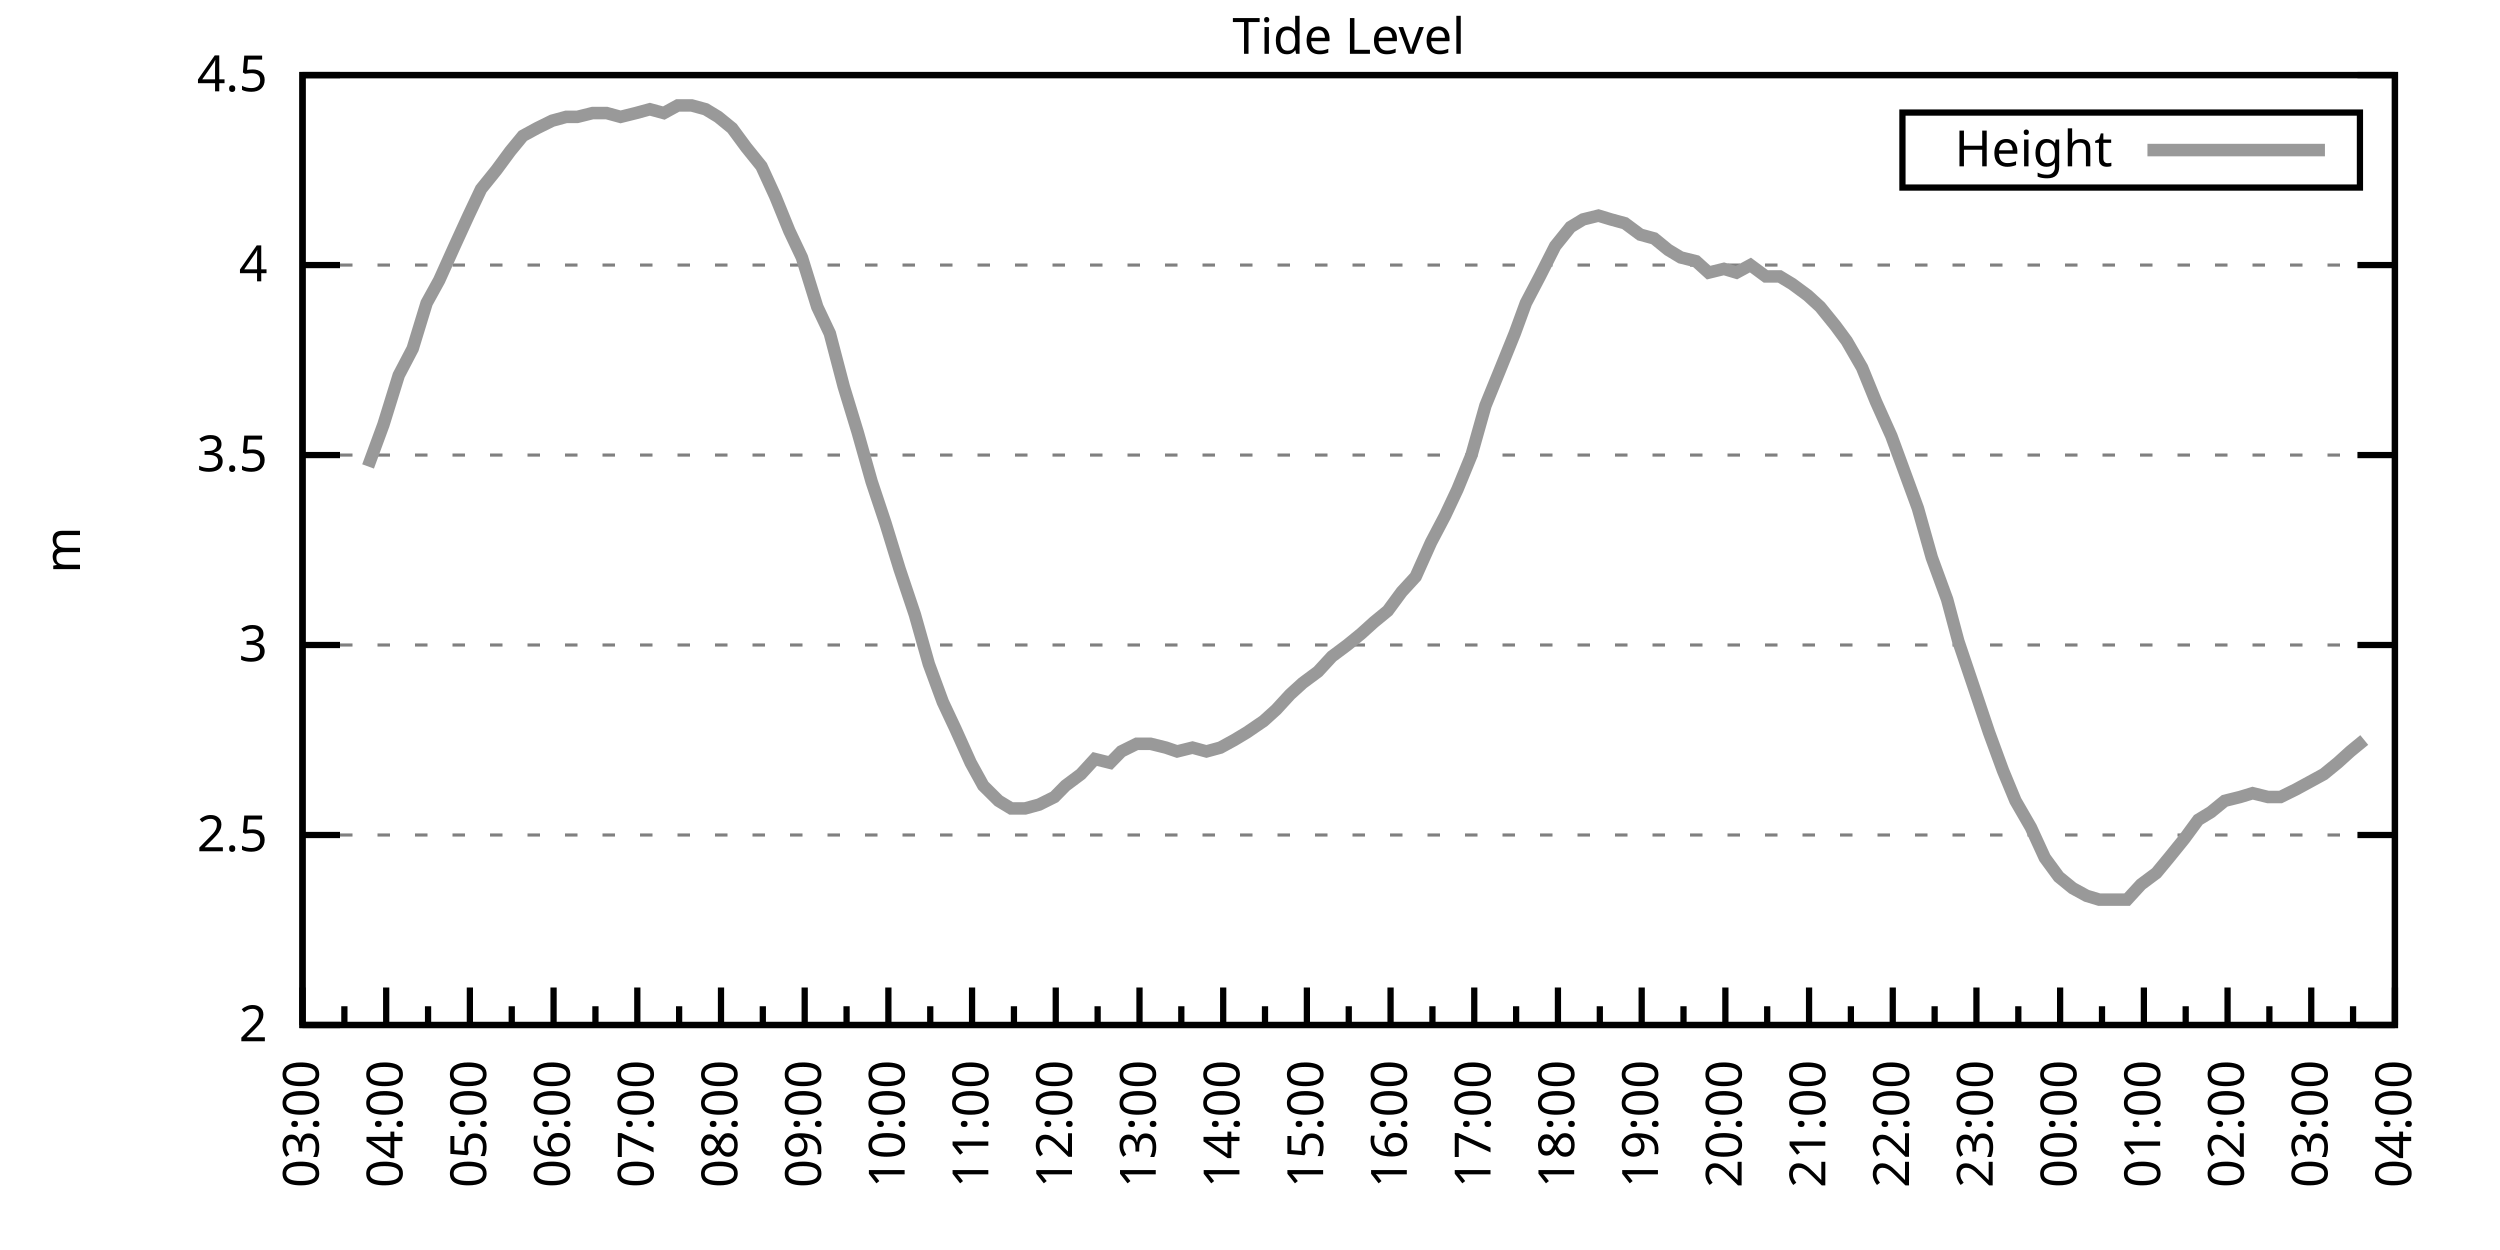
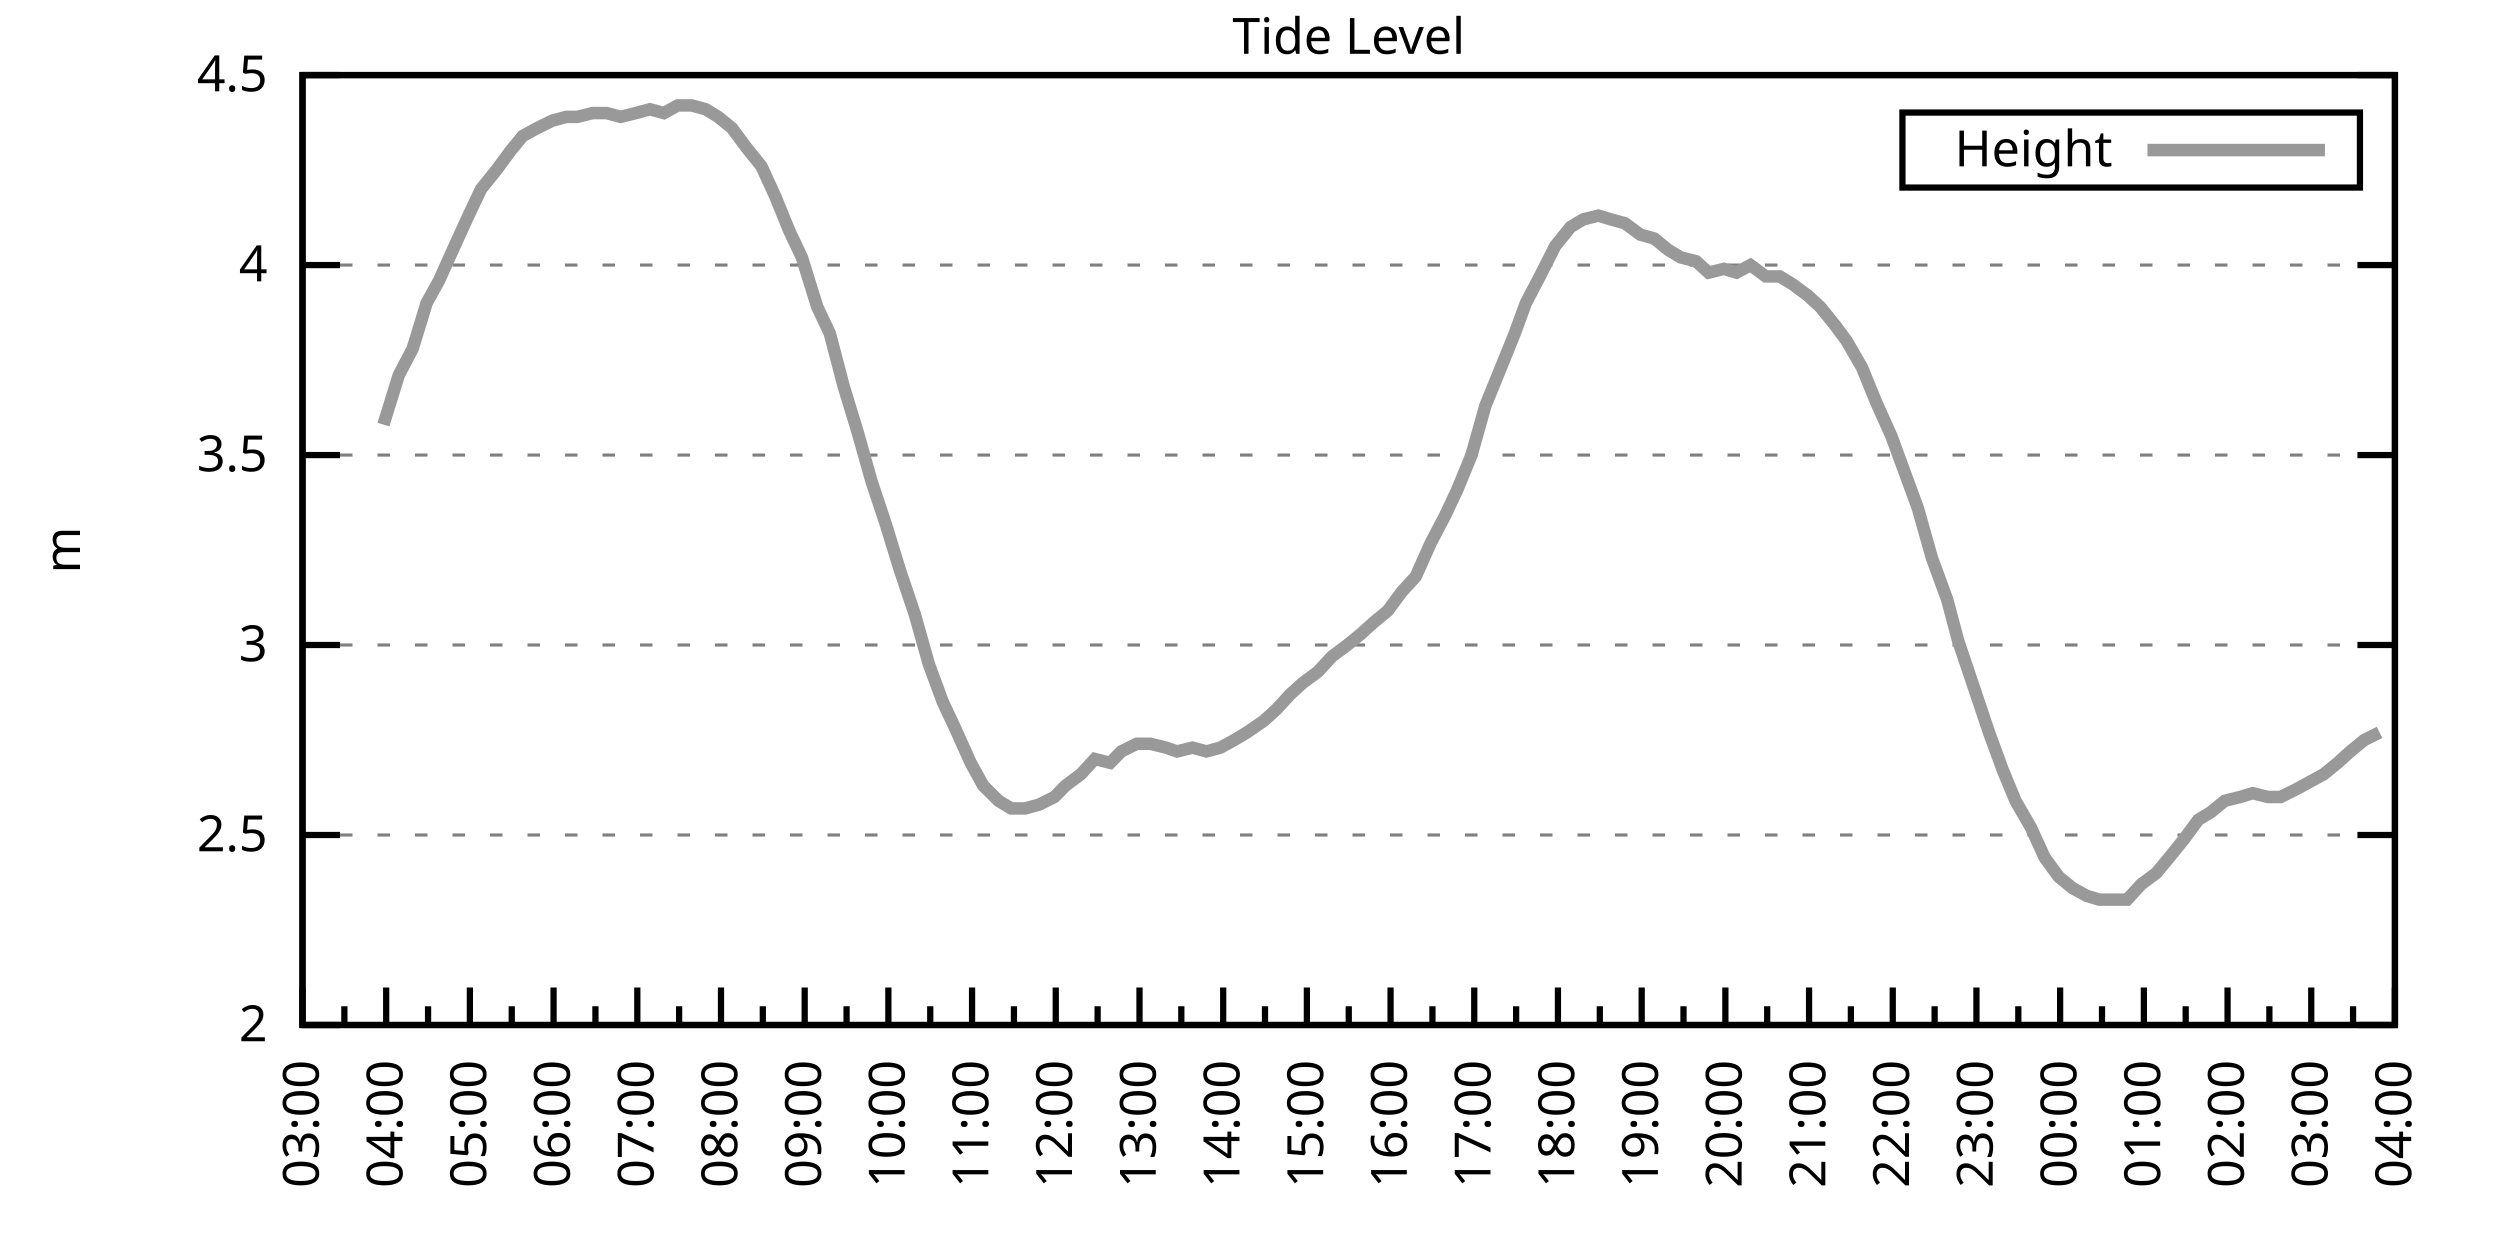
<svg xmlns="http://www.w3.org/2000/svg" xmlns:xlink="http://www.w3.org/1999/xlink" width="400" height="200" viewBox="0 0 400 200">
  <g id="gnuplot_canvas">
    <rect x="0" y="0" width="400" height="200" fill="none" />
    <defs>
      <circle id="gpDot" r="0.5" stroke-width="0.5" stroke="currentColor" />
      <path id="gpPt0" stroke-width="0.333" stroke="currentColor" d="M-1,0 h2 M0,-1 v2" />
      <path id="gpPt1" stroke-width="0.333" stroke="currentColor" d="M-1,-1 L1,1 M1,-1 L-1,1" />
      <path id="gpPt2" stroke-width="0.333" stroke="currentColor" d="M-1,0 L1,0 M0,-1 L0,1 M-1,-1 L1,1 M-1,1 L1,-1" />
      <rect id="gpPt3" stroke-width="0.333" stroke="currentColor" x="-1" y="-1" width="2" height="2" />
      <rect id="gpPt4" stroke-width="0.333" stroke="currentColor" fill="currentColor" x="-1" y="-1" width="2" height="2" />
      <circle id="gpPt5" stroke-width="0.333" stroke="currentColor" cx="0" cy="0" r="1" />
      <use xlink:href="#gpPt5" id="gpPt6" fill="currentColor" stroke="none" />
      <path id="gpPt7" stroke-width="0.333" stroke="currentColor" d="M0,-1.33 L-1.33,0.67 L1.33,0.67 z" />
      <use xlink:href="#gpPt7" id="gpPt8" fill="currentColor" stroke="none" />
      <use xlink:href="#gpPt7" id="gpPt9" stroke="currentColor" transform="rotate(180)" />
      <use xlink:href="#gpPt9" id="gpPt10" fill="currentColor" stroke="none" />
      <use xlink:href="#gpPt3" id="gpPt11" stroke="currentColor" transform="rotate(45)" />
      <use xlink:href="#gpPt11" id="gpPt12" fill="currentColor" stroke="none" />
      <path id="gpPt13" stroke-width="0.333" stroke="currentColor" d="M0,1.330 L1.265,0.411 L0.782,-1.067 L-0.782,-1.076 L-1.265,0.411 z" />
      <use xlink:href="#gpPt13" id="gpPt14" fill="currentColor" stroke="none" />
      <filter id="textbox" filterUnits="objectBoundingBox" x="0" y="0" height="1" width="1">
        <feFlood flood-color="white" flood-opacity="1" result="bgnd" />
        <feComposite in="SourceGraphic" in2="bgnd" operator="atop" />
      </filter>
      <filter id="greybox" filterUnits="objectBoundingBox" x="0" y="0" height="1" width="1">
        <feFlood flood-color="lightgrey" flood-opacity="1" result="grey" />
        <feComposite in="SourceGraphic" in2="grey" operator="atop" />
      </filter>
    </defs>
    <g fill="none" color="white" stroke="currentColor" stroke-width="1.00" stroke-linecap="butt" stroke-linejoin="miter">
</g>
    <g fill="none" color="black" stroke="currentColor" stroke-width="1.00" stroke-linecap="butt" stroke-linejoin="miter">
      <g stroke="none" shape-rendering="crispEdges">
        <polygon fill="rgb(255, 255, 255)" points="48.40,164.00 383.18,164.00 383.18,12.02 48.40,12.02 " />
      </g>
    </g>
    <g fill="none" color="black" stroke="currentColor" stroke-width="1.00" stroke-linecap="butt" stroke-linejoin="miter">
</g>
    <g fill="none" color="black" stroke="black" stroke-width="0.50" stroke-linecap="butt" stroke-linejoin="miter">
</g>
    <g fill="none" color="gray" stroke="currentColor" stroke-width="0.50" stroke-linecap="butt" stroke-linejoin="miter">
      <path stroke="gray" stroke-dasharray="2,4" class="gridline" d="M48.40,164.00 L383.19,164.00  " />
    </g>
    <g fill="none" color="gray" stroke="gray" stroke-width="1.00" stroke-linecap="butt" stroke-linejoin="miter">
</g>
    <g fill="none" color="black" stroke="currentColor" stroke-width="1.00" stroke-linecap="butt" stroke-linejoin="miter">
      <path stroke="black" d="M48.40,164.00 L54.40,164.00 M383.19,164.00 L377.19,164.00  " />
      <g transform="translate(42.80,166.60)" stroke="none" fill="black" font-family="Sans" font-size="8.00" text-anchor="end">
        <text>
          <tspan font-family="Sans"> 2</tspan>
        </text>
      </g>
    </g>
    <g fill="none" color="black" stroke="currentColor" stroke-width="1.00" stroke-linecap="butt" stroke-linejoin="miter">
</g>
    <g fill="none" color="black" stroke="black" stroke-width="0.50" stroke-linecap="butt" stroke-linejoin="miter">
</g>
    <g fill="none" color="gray" stroke="currentColor" stroke-width="0.50" stroke-linecap="butt" stroke-linejoin="miter">
      <path stroke="gray" stroke-dasharray="2,4" class="gridline" d="M48.40,133.60 L383.19,133.60  " />
    </g>
    <g fill="none" color="gray" stroke="gray" stroke-width="1.00" stroke-linecap="butt" stroke-linejoin="miter">
</g>
    <g fill="none" color="black" stroke="currentColor" stroke-width="1.00" stroke-linecap="butt" stroke-linejoin="miter">
      <path stroke="black" d="M48.40,133.60 L54.40,133.60 M383.19,133.60 L377.19,133.60  " />
      <g transform="translate(42.80,136.20)" stroke="none" fill="black" font-family="Sans" font-size="8.00" text-anchor="end">
        <text>
          <tspan font-family="Sans"> 2.5</tspan>
        </text>
      </g>
    </g>
    <g fill="none" color="black" stroke="currentColor" stroke-width="1.00" stroke-linecap="butt" stroke-linejoin="miter">
</g>
    <g fill="none" color="black" stroke="black" stroke-width="0.50" stroke-linecap="butt" stroke-linejoin="miter">
</g>
    <g fill="none" color="gray" stroke="currentColor" stroke-width="0.50" stroke-linecap="butt" stroke-linejoin="miter">
      <path stroke="gray" stroke-dasharray="2,4" class="gridline" d="M48.40,103.20 L383.19,103.20  " />
    </g>
    <g fill="none" color="gray" stroke="gray" stroke-width="1.00" stroke-linecap="butt" stroke-linejoin="miter">
</g>
    <g fill="none" color="black" stroke="currentColor" stroke-width="1.00" stroke-linecap="butt" stroke-linejoin="miter">
      <path stroke="black" d="M48.40,103.20 L54.40,103.20 M383.19,103.20 L377.19,103.20  " />
      <g transform="translate(42.80,105.80)" stroke="none" fill="black" font-family="Sans" font-size="8.00" text-anchor="end">
        <text>
          <tspan font-family="Sans"> 3</tspan>
        </text>
      </g>
    </g>
    <g fill="none" color="black" stroke="currentColor" stroke-width="1.00" stroke-linecap="butt" stroke-linejoin="miter">
</g>
    <g fill="none" color="black" stroke="black" stroke-width="0.50" stroke-linecap="butt" stroke-linejoin="miter">
</g>
    <g fill="none" color="gray" stroke="currentColor" stroke-width="0.50" stroke-linecap="butt" stroke-linejoin="miter">
      <path stroke="gray" stroke-dasharray="2,4" class="gridline" d="M48.40,72.81 L383.19,72.81  " />
    </g>
    <g fill="none" color="gray" stroke="gray" stroke-width="1.00" stroke-linecap="butt" stroke-linejoin="miter">
</g>
    <g fill="none" color="black" stroke="currentColor" stroke-width="1.00" stroke-linecap="butt" stroke-linejoin="miter">
      <path stroke="black" d="M48.40,72.81 L54.40,72.81 M383.19,72.81 L377.19,72.81  " />
      <g transform="translate(42.80,75.41)" stroke="none" fill="black" font-family="Sans" font-size="8.00" text-anchor="end">
        <text>
          <tspan font-family="Sans"> 3.5</tspan>
        </text>
      </g>
    </g>
    <g fill="none" color="black" stroke="currentColor" stroke-width="1.00" stroke-linecap="butt" stroke-linejoin="miter">
</g>
    <g fill="none" color="black" stroke="black" stroke-width="0.50" stroke-linecap="butt" stroke-linejoin="miter">
</g>
    <g fill="none" color="gray" stroke="currentColor" stroke-width="0.50" stroke-linecap="butt" stroke-linejoin="miter">
      <path stroke="gray" stroke-dasharray="2,4" class="gridline" d="M48.40,42.41 L383.19,42.41  " />
    </g>
    <g fill="none" color="gray" stroke="gray" stroke-width="1.00" stroke-linecap="butt" stroke-linejoin="miter">
</g>
    <g fill="none" color="black" stroke="currentColor" stroke-width="1.00" stroke-linecap="butt" stroke-linejoin="miter">
      <path stroke="black" d="M48.40,42.41 L54.40,42.41 M383.19,42.41 L377.19,42.41  " />
      <g transform="translate(42.80,45.01)" stroke="none" fill="black" font-family="Sans" font-size="8.00" text-anchor="end">
        <text>
          <tspan font-family="Sans"> 4</tspan>
        </text>
      </g>
    </g>
    <g fill="none" color="black" stroke="currentColor" stroke-width="1.00" stroke-linecap="butt" stroke-linejoin="miter">
</g>
    <g fill="none" color="black" stroke="black" stroke-width="0.50" stroke-linecap="butt" stroke-linejoin="miter">
</g>
    <g fill="none" color="gray" stroke="currentColor" stroke-width="0.50" stroke-linecap="butt" stroke-linejoin="miter">
      <path stroke="gray" stroke-dasharray="2,4" class="gridline" d="M48.40,12.01 L383.19,12.01  " />
    </g>
    <g fill="none" color="gray" stroke="gray" stroke-width="1.00" stroke-linecap="butt" stroke-linejoin="miter">
</g>
    <g fill="none" color="black" stroke="currentColor" stroke-width="1.00" stroke-linecap="butt" stroke-linejoin="miter">
      <path stroke="black" d="M48.40,12.01 L54.40,12.01 M383.19,12.01 L377.19,12.01  " />
      <g transform="translate(42.80,14.61)" stroke="none" fill="black" font-family="Sans" font-size="8.00" text-anchor="end">
        <text>
          <tspan font-family="Sans"> 4.5</tspan>
        </text>
      </g>
    </g>
    <g fill="none" color="black" stroke="currentColor" stroke-width="1.00" stroke-linecap="butt" stroke-linejoin="miter">
      <path stroke="black" d="M48.40,164.00 L48.40,158.00  " />
      <g transform="translate(51.00,169.60) rotate(270)" stroke="none" fill="black" font-family="Sans" font-size="8.00" text-anchor="end">
        <text>
          <tspan font-family="Sans">03:00</tspan>
        </text>
      </g>
    </g>
    <g fill="none" color="black" stroke="currentColor" stroke-width="1.00" stroke-linecap="butt" stroke-linejoin="miter">
      <path stroke="black" d="M55.10,164.00 L55.10,161.00 M61.79,164.00 L61.79,158.00  " />
      <g transform="translate(64.39,169.60) rotate(270)" stroke="none" fill="black" font-family="Sans" font-size="8.00" text-anchor="end">
        <text>
          <tspan font-family="Sans">04:00</tspan>
        </text>
      </g>
    </g>
    <g fill="none" color="black" stroke="currentColor" stroke-width="1.00" stroke-linecap="butt" stroke-linejoin="miter">
      <path stroke="black" d="M68.49,164.00 L68.49,161.00 M75.18,164.00 L75.18,158.00  " />
      <g transform="translate(77.78,169.60) rotate(270)" stroke="none" fill="black" font-family="Sans" font-size="8.00" text-anchor="end">
        <text>
          <tspan font-family="Sans">05:00</tspan>
        </text>
      </g>
    </g>
    <g fill="none" color="black" stroke="currentColor" stroke-width="1.00" stroke-linecap="butt" stroke-linejoin="miter">
      <path stroke="black" d="M81.88,164.00 L81.88,161.00 M88.57,164.00 L88.57,158.00  " />
      <g transform="translate(91.17,169.60) rotate(270)" stroke="none" fill="black" font-family="Sans" font-size="8.00" text-anchor="end">
        <text>
          <tspan font-family="Sans">06:00</tspan>
        </text>
      </g>
    </g>
    <g fill="none" color="black" stroke="currentColor" stroke-width="1.00" stroke-linecap="butt" stroke-linejoin="miter">
      <path stroke="black" d="M95.27,164.00 L95.27,161.00 M101.97,164.00 L101.97,158.00  " />
      <g transform="translate(104.57,169.60) rotate(270)" stroke="none" fill="black" font-family="Sans" font-size="8.00" text-anchor="end">
        <text>
          <tspan font-family="Sans">07:00</tspan>
        </text>
      </g>
    </g>
    <g fill="none" color="black" stroke="currentColor" stroke-width="1.00" stroke-linecap="butt" stroke-linejoin="miter">
      <path stroke="black" d="M108.66,164.00 L108.66,161.00 M115.36,164.00 L115.36,158.00  " />
      <g transform="translate(117.96,169.60) rotate(270)" stroke="none" fill="black" font-family="Sans" font-size="8.00" text-anchor="end">
        <text>
          <tspan font-family="Sans">08:00</tspan>
        </text>
      </g>
    </g>
    <g fill="none" color="black" stroke="currentColor" stroke-width="1.00" stroke-linecap="butt" stroke-linejoin="miter">
      <path stroke="black" d="M122.05,164.00 L122.05,161.00 M128.75,164.00 L128.75,158.00  " />
      <g transform="translate(131.35,169.60) rotate(270)" stroke="none" fill="black" font-family="Sans" font-size="8.00" text-anchor="end">
        <text>
          <tspan font-family="Sans">09:00</tspan>
        </text>
      </g>
    </g>
    <g fill="none" color="black" stroke="currentColor" stroke-width="1.00" stroke-linecap="butt" stroke-linejoin="miter">
      <path stroke="black" d="M135.45,164.00 L135.45,161.00 M142.14,164.00 L142.14,158.00  " />
      <g transform="translate(144.74,169.60) rotate(270)" stroke="none" fill="black" font-family="Sans" font-size="8.00" text-anchor="end">
        <text>
          <tspan font-family="Sans">10:00</tspan>
        </text>
      </g>
    </g>
    <g fill="none" color="black" stroke="currentColor" stroke-width="1.00" stroke-linecap="butt" stroke-linejoin="miter">
      <path stroke="black" d="M148.84,164.00 L148.84,161.00 M155.53,164.00 L155.53,158.00  " />
      <g transform="translate(158.13,169.60) rotate(270)" stroke="none" fill="black" font-family="Sans" font-size="8.00" text-anchor="end">
        <text>
          <tspan font-family="Sans">11:00</tspan>
        </text>
      </g>
    </g>
    <g fill="none" color="black" stroke="currentColor" stroke-width="1.00" stroke-linecap="butt" stroke-linejoin="miter">
      <path stroke="black" d="M162.23,164.00 L162.23,161.00 M168.92,164.00 L168.92,158.00  " />
      <g transform="translate(171.52,169.60) rotate(270)" stroke="none" fill="black" font-family="Sans" font-size="8.00" text-anchor="end">
        <text>
          <tspan font-family="Sans">12:00</tspan>
        </text>
      </g>
    </g>
    <g fill="none" color="black" stroke="currentColor" stroke-width="1.00" stroke-linecap="butt" stroke-linejoin="miter">
      <path stroke="black" d="M175.62,164.00 L175.62,161.00 M182.32,164.00 L182.32,158.00  " />
      <g transform="translate(184.92,169.60) rotate(270)" stroke="none" fill="black" font-family="Sans" font-size="8.00" text-anchor="end">
        <text>
          <tspan font-family="Sans">13:00</tspan>
        </text>
      </g>
    </g>
    <g fill="none" color="black" stroke="currentColor" stroke-width="1.00" stroke-linecap="butt" stroke-linejoin="miter">
      <path stroke="black" d="M189.01,164.00 L189.01,161.00 M195.71,164.00 L195.71,158.00  " />
      <g transform="translate(198.31,169.60) rotate(270)" stroke="none" fill="black" font-family="Sans" font-size="8.00" text-anchor="end">
        <text>
          <tspan font-family="Sans">14:00</tspan>
        </text>
      </g>
    </g>
    <g fill="none" color="black" stroke="currentColor" stroke-width="1.00" stroke-linecap="butt" stroke-linejoin="miter">
      <path stroke="black" d="M202.40,164.00 L202.40,161.00 M209.10,164.00 L209.10,158.00  " />
      <g transform="translate(211.70,169.60) rotate(270)" stroke="none" fill="black" font-family="Sans" font-size="8.00" text-anchor="end">
        <text>
          <tspan font-family="Sans">15:00</tspan>
        </text>
      </g>
    </g>
    <g fill="none" color="black" stroke="currentColor" stroke-width="1.00" stroke-linecap="butt" stroke-linejoin="miter">
      <path stroke="black" d="M215.80,164.00 L215.80,161.00 M222.49,164.00 L222.49,158.00  " />
      <g transform="translate(225.09,169.60) rotate(270)" stroke="none" fill="black" font-family="Sans" font-size="8.00" text-anchor="end">
        <text>
          <tspan font-family="Sans">16:00</tspan>
        </text>
      </g>
    </g>
    <g fill="none" color="black" stroke="currentColor" stroke-width="1.00" stroke-linecap="butt" stroke-linejoin="miter">
      <path stroke="black" d="M229.19,164.00 L229.19,161.00 M235.88,164.00 L235.88,158.00  " />
      <g transform="translate(238.48,169.60) rotate(270)" stroke="none" fill="black" font-family="Sans" font-size="8.00" text-anchor="end">
        <text>
          <tspan font-family="Sans">17:00</tspan>
        </text>
      </g>
    </g>
    <g fill="none" color="black" stroke="currentColor" stroke-width="1.00" stroke-linecap="butt" stroke-linejoin="miter">
      <path stroke="black" d="M242.58,164.00 L242.58,161.00 M249.27,164.00 L249.27,158.00  " />
      <g transform="translate(251.87,169.60) rotate(270)" stroke="none" fill="black" font-family="Sans" font-size="8.00" text-anchor="end">
        <text>
          <tspan font-family="Sans">18:00</tspan>
        </text>
      </g>
    </g>
    <g fill="none" color="black" stroke="currentColor" stroke-width="1.00" stroke-linecap="butt" stroke-linejoin="miter">
      <path stroke="black" d="M255.97,164.00 L255.97,161.00 M262.67,164.00 L262.67,158.00  " />
      <g transform="translate(265.27,169.60) rotate(270)" stroke="none" fill="black" font-family="Sans" font-size="8.00" text-anchor="end">
        <text>
          <tspan font-family="Sans">19:00</tspan>
        </text>
      </g>
    </g>
    <g fill="none" color="black" stroke="currentColor" stroke-width="1.00" stroke-linecap="butt" stroke-linejoin="miter">
      <path stroke="black" d="M269.36,164.00 L269.36,161.00 M276.06,164.00 L276.06,158.00  " />
      <g transform="translate(278.66,169.60) rotate(270)" stroke="none" fill="black" font-family="Sans" font-size="8.00" text-anchor="end">
        <text>
          <tspan font-family="Sans">20:00</tspan>
        </text>
      </g>
    </g>
    <g fill="none" color="black" stroke="currentColor" stroke-width="1.00" stroke-linecap="butt" stroke-linejoin="miter">
      <path stroke="black" d="M282.75,164.00 L282.75,161.00 M289.45,164.00 L289.45,158.00  " />
      <g transform="translate(292.05,169.60) rotate(270)" stroke="none" fill="black" font-family="Sans" font-size="8.00" text-anchor="end">
        <text>
          <tspan font-family="Sans">21:00</tspan>
        </text>
      </g>
    </g>
    <g fill="none" color="black" stroke="currentColor" stroke-width="1.00" stroke-linecap="butt" stroke-linejoin="miter">
      <path stroke="black" d="M296.14,164.00 L296.14,161.00 M302.84,164.00 L302.84,158.00  " />
      <g transform="translate(305.44,169.60) rotate(270)" stroke="none" fill="black" font-family="Sans" font-size="8.00" text-anchor="end">
        <text>
          <tspan font-family="Sans">22:00</tspan>
        </text>
      </g>
    </g>
    <g fill="none" color="black" stroke="currentColor" stroke-width="1.00" stroke-linecap="butt" stroke-linejoin="miter">
      <path stroke="black" d="M309.54,164.00 L309.54,161.00 M316.23,164.00 L316.23,158.00  " />
      <g transform="translate(318.83,169.60) rotate(270)" stroke="none" fill="black" font-family="Sans" font-size="8.00" text-anchor="end">
        <text>
          <tspan font-family="Sans">23:00</tspan>
        </text>
      </g>
    </g>
    <g fill="none" color="black" stroke="currentColor" stroke-width="1.00" stroke-linecap="butt" stroke-linejoin="miter">
      <path stroke="black" d="M322.93,164.00 L322.93,161.00 M329.62,164.00 L329.62,158.00  " />
      <g transform="translate(332.22,169.60) rotate(270)" stroke="none" fill="black" font-family="Sans" font-size="8.00" text-anchor="end">
        <text>
          <tspan font-family="Sans">00:00</tspan>
        </text>
      </g>
    </g>
    <g fill="none" color="black" stroke="currentColor" stroke-width="1.00" stroke-linecap="butt" stroke-linejoin="miter">
      <path stroke="black" d="M336.32,164.00 L336.32,161.00 M343.02,164.00 L343.02,158.00  " />
      <g transform="translate(345.62,169.60) rotate(270)" stroke="none" fill="black" font-family="Sans" font-size="8.00" text-anchor="end">
        <text>
          <tspan font-family="Sans">01:00</tspan>
        </text>
      </g>
    </g>
    <g fill="none" color="black" stroke="currentColor" stroke-width="1.00" stroke-linecap="butt" stroke-linejoin="miter">
      <path stroke="black" d="M349.71,164.00 L349.71,161.00 M356.41,164.00 L356.41,158.00  " />
      <g transform="translate(359.01,169.60) rotate(270)" stroke="none" fill="black" font-family="Sans" font-size="8.00" text-anchor="end">
        <text>
          <tspan font-family="Sans">02:00</tspan>
        </text>
      </g>
    </g>
    <g fill="none" color="black" stroke="currentColor" stroke-width="1.00" stroke-linecap="butt" stroke-linejoin="miter">
      <path stroke="black" d="M363.10,164.00 L363.10,161.00 M369.80,164.00 L369.80,158.00  " />
      <g transform="translate(372.40,169.60) rotate(270)" stroke="none" fill="black" font-family="Sans" font-size="8.00" text-anchor="end">
        <text>
          <tspan font-family="Sans">03:00</tspan>
        </text>
      </g>
    </g>
    <g fill="none" color="black" stroke="currentColor" stroke-width="1.00" stroke-linecap="butt" stroke-linejoin="miter">
      <path stroke="black" d="M376.49,164.00 L376.49,161.00 M383.19,164.00 L383.19,158.00  " />
      <g transform="translate(385.79,169.60) rotate(270)" stroke="none" fill="black" font-family="Sans" font-size="8.00" text-anchor="end">
        <text>
          <tspan font-family="Sans">04:00</tspan>
        </text>
      </g>
    </g>
    <g fill="none" color="black" stroke="currentColor" stroke-width="1.00" stroke-linecap="butt" stroke-linejoin="miter">
</g>
    <g fill="none" color="black" stroke="currentColor" stroke-width="1.00" stroke-linecap="butt" stroke-linejoin="miter">
      <path stroke="black" d="M48.40,12.01 L48.40,164.00 L383.19,164.00 L383.19,12.01 L48.40,12.01 Z  " />
    </g>
    <g fill="none" color="black" stroke="currentColor" stroke-width="1.00" stroke-linecap="butt" stroke-linejoin="miter">
      <g transform="translate(12.80,88.01) rotate(270)" stroke="none" fill="black" font-family="Sans" font-size="8.00" text-anchor="middle">
        <text>
          <tspan font-family="Sans">m</tspan>
        </text>
      </g>
    </g>
    <g fill="none" color="black" stroke="currentColor" stroke-width="1.00" stroke-linecap="butt" stroke-linejoin="miter">
</g>
    <g fill="none" color="black" stroke="currentColor" stroke-width="1.00" stroke-linecap="butt" stroke-linejoin="miter">
      <path stroke="black" d="M304.39,30.01 L304.39,18.01 L377.59,18.01 L377.59,30.01 L304.39,30.01 Z  " />
    </g>
    <g id="Tide_level_plot_1">
      <g fill="none" color="white" stroke="black" stroke-width="2.00" stroke-linecap="butt" stroke-linejoin="miter">
</g>
      <g fill="none" color="black" stroke="currentColor" stroke-width="2.00" stroke-linecap="butt" stroke-linejoin="miter">
        <g transform="translate(337.99,26.61)" stroke="none" fill="black" font-family="Sans" font-size="8.00" text-anchor="end">
          <text>
            <tspan font-family="Sans">Height</tspan>
          </text>
        </g>
      </g>
      <g fill="none" color="black" stroke="currentColor" stroke-width="2.00" stroke-linecap="butt" stroke-linejoin="miter">
-         <path stroke="rgb(153, 153, 153)" d="M343.59,24.01 L371.99,24.01 M58.89,74.63 L61.35,67.94 L63.80,60.04 L66.03,55.78 L68.26,48.49 L70.27,44.84   L72.73,39.37 L74.96,34.50 L76.97,30.25 L79.42,27.21 L81.66,24.17 L83.66,21.74 L85.90,20.52 L88.35,19.31   L90.58,18.70 L92.37,18.70 L94.82,18.09 L97.06,18.09 L99.29,18.70 L101.74,18.09 L103.98,17.48 L106.21,18.09   L108.44,16.87 L110.67,16.87 L112.90,17.48 L114.91,18.70 L117.14,20.52 L119.38,23.56 L121.83,26.60 L124.06,31.46   L126.29,36.94 L128.30,41.19 L130.76,49.10 L132.77,53.35 L135.00,61.86 L137.23,69.16 L139.46,77.06 L141.69,83.75   L143.93,91.04 L146.38,98.34 L148.61,106.24 L150.85,112.32 L152.85,116.58 L155.31,122.05 L157.32,125.70 L159.77,128.13   L161.78,129.35 L164.01,129.35 L166.25,128.74 L168.70,127.52 L170.49,125.70 L172.94,123.87 L175.17,121.44 L177.63,122.05   L179.41,120.23 L181.87,119.01 L184.10,119.01 L186.56,119.62 L188.34,120.23 L190.80,119.62 L193.03,120.23 L195.26,119.62   L197.49,118.40 L199.50,117.19 L202.18,115.36 L204.19,113.54 L206.42,111.11 L208.43,109.28 L210.88,107.46 L213.12,105.03   L215.57,103.20 L217.80,101.38 L219.81,99.56 L222.04,97.73 L224.28,94.69 L226.51,92.26 L228.96,86.79 L231.20,82.53   L233.20,78.28 L235.44,72.81 L237.67,64.90 L239.90,59.43 L242.36,53.35 L244.14,48.49 L246.37,44.23 L248.83,39.37   L251.28,36.33 L253.29,35.11 L255.75,34.50 L257.76,35.11 L259.99,35.72 L262.44,37.54 L264.67,38.15 L266.91,39.98   L268.92,41.19 L271.37,41.80 L273.38,43.62 L275.83,43.02 L277.84,43.62 L280.07,42.41 L282.53,44.23 L284.76,44.23   L286.77,45.45 L289.23,47.27 L291.23,49.10 L293.69,52.14 L295.48,54.57 L297.93,58.82 L300.16,64.29 L302.62,69.77   L304.63,75.24 L306.86,81.32 L309.09,89.22 L311.54,95.91 L313.33,102.60 L315.79,109.89 L318.24,117.19 L320.47,123.27   L322.48,128.13 L324.94,132.39 L327.17,137.25 L329.40,140.29 L331.63,142.11 L333.86,143.33 L335.87,143.94 L338.33,143.94   L340.34,143.94 L342.57,141.51 L345.02,139.68 L347.03,137.25 L349.49,134.21 L351.72,131.17 L353.73,129.95 L355.96,128.13   L358.42,127.52 L360.42,126.91 L362.88,127.52 L364.89,127.52 L367.34,126.31 L369.58,125.09 L371.81,123.87 L374.04,122.05   L376.05,120.23 L378.28,118.40  " />
+         <path stroke="rgb(153, 153, 153)" d="M343.59,24.01 L371.99,24.01 M61.35,67.94 L63.80,60.04 L66.03,55.78 L68.26,48.49 L70.27,44.84 L72.73,39.37   L74.96,34.50 L76.97,30.25 L79.42,27.21 L81.66,24.17 L83.66,21.74 L85.90,20.52 L88.35,19.31 L90.58,18.70   L92.37,18.70 L94.82,18.09 L97.06,18.09 L99.29,18.70 L101.74,18.09 L103.98,17.48 L106.21,18.09 L108.44,16.87   L110.67,16.87 L112.90,17.48 L114.91,18.70 L117.14,20.52 L119.38,23.56 L121.83,26.60 L124.06,31.46 L126.29,36.94   L128.30,41.19 L130.76,49.10 L132.77,53.35 L135.00,61.86 L137.23,69.16 L139.46,77.06 L141.69,83.75 L143.93,91.04   L146.38,98.34 L148.61,106.24 L150.85,112.32 L152.85,116.58 L155.31,122.05 L157.32,125.70 L159.77,128.13 L161.78,129.35   L164.01,129.35 L166.25,128.74 L168.70,127.52 L170.49,125.70 L172.94,123.87 L175.17,121.44 L177.63,122.05 L179.41,120.23   L181.87,119.01 L184.10,119.01 L186.56,119.62 L188.34,120.23 L190.80,119.62 L193.03,120.23 L195.26,119.62 L197.49,118.40   L199.50,117.19 L202.18,115.36 L204.19,113.54 L206.42,111.11 L208.43,109.28 L210.88,107.46 L213.12,105.03 L215.57,103.20   L217.80,101.38 L219.81,99.56 L222.04,97.73 L224.28,94.69 L226.51,92.26 L228.96,86.79 L231.20,82.53 L233.20,78.28   L235.44,72.81 L237.67,64.90 L239.90,59.43 L242.36,53.35 L244.14,48.49 L246.37,44.23 L248.83,39.37 L251.28,36.33   L253.29,35.11 L255.75,34.50 L257.76,35.11 L259.99,35.72 L262.44,37.54 L264.67,38.15 L266.91,39.98 L268.92,41.19   L271.37,41.80 L273.38,43.62 L275.83,43.02 L277.84,43.62 L280.07,42.41 L282.53,44.23 L284.76,44.23 L286.77,45.45   L289.23,47.27 L291.23,49.10 L293.69,52.14 L295.48,54.57 L297.93,58.82 L300.16,64.29 L302.62,69.77 L304.63,75.24   L306.86,81.32 L309.09,89.22 L311.54,95.91 L313.33,102.60 L315.79,109.89 L318.24,117.19 L320.47,123.27 L322.48,128.13   L324.94,132.39 L327.17,137.25 L329.40,140.29 L331.63,142.11 L333.86,143.33 L335.87,143.94 L338.33,143.94 L340.34,143.94   L342.57,141.51 L345.02,139.68 L347.03,137.25 L349.49,134.21 L351.72,131.17 L353.73,129.95 L355.96,128.13 L358.42,127.52   L360.42,126.91 L362.88,127.52 L364.89,127.52 L367.34,126.31 L369.58,125.09 L371.81,123.87 L374.04,122.05 L376.05,120.23   L378.28,118.40 L380.73,117.19  " />
      </g>
    </g>
    <g fill="none" color="black" stroke="currentColor" stroke-width="2.00" stroke-linecap="butt" stroke-linejoin="miter">
</g>
    <g fill="none" color="black" stroke="black" stroke-width="1.00" stroke-linecap="butt" stroke-linejoin="miter">
</g>
    <g fill="none" color="black" stroke="currentColor" stroke-width="1.00" stroke-linecap="butt" stroke-linejoin="miter">
      <path stroke="black" d="M48.40,12.01 L48.40,164.00 L383.19,164.00 L383.19,12.01 L48.40,12.01 Z  " />
    </g>
    <g fill="none" color="black" stroke="currentColor" stroke-width="1.00" stroke-linecap="butt" stroke-linejoin="miter">
      <g transform="translate(215.79,8.61)" stroke="none" fill="black" font-family="Sans" font-size="8.00" text-anchor="middle">
        <text>
          <tspan font-family="Sans">Tide Level</tspan>
        </text>
      </g>
    </g>
    <g fill="none" color="black" stroke="currentColor" stroke-width="1.00" stroke-linecap="butt" stroke-linejoin="miter">
</g>
  </g>
</svg>
